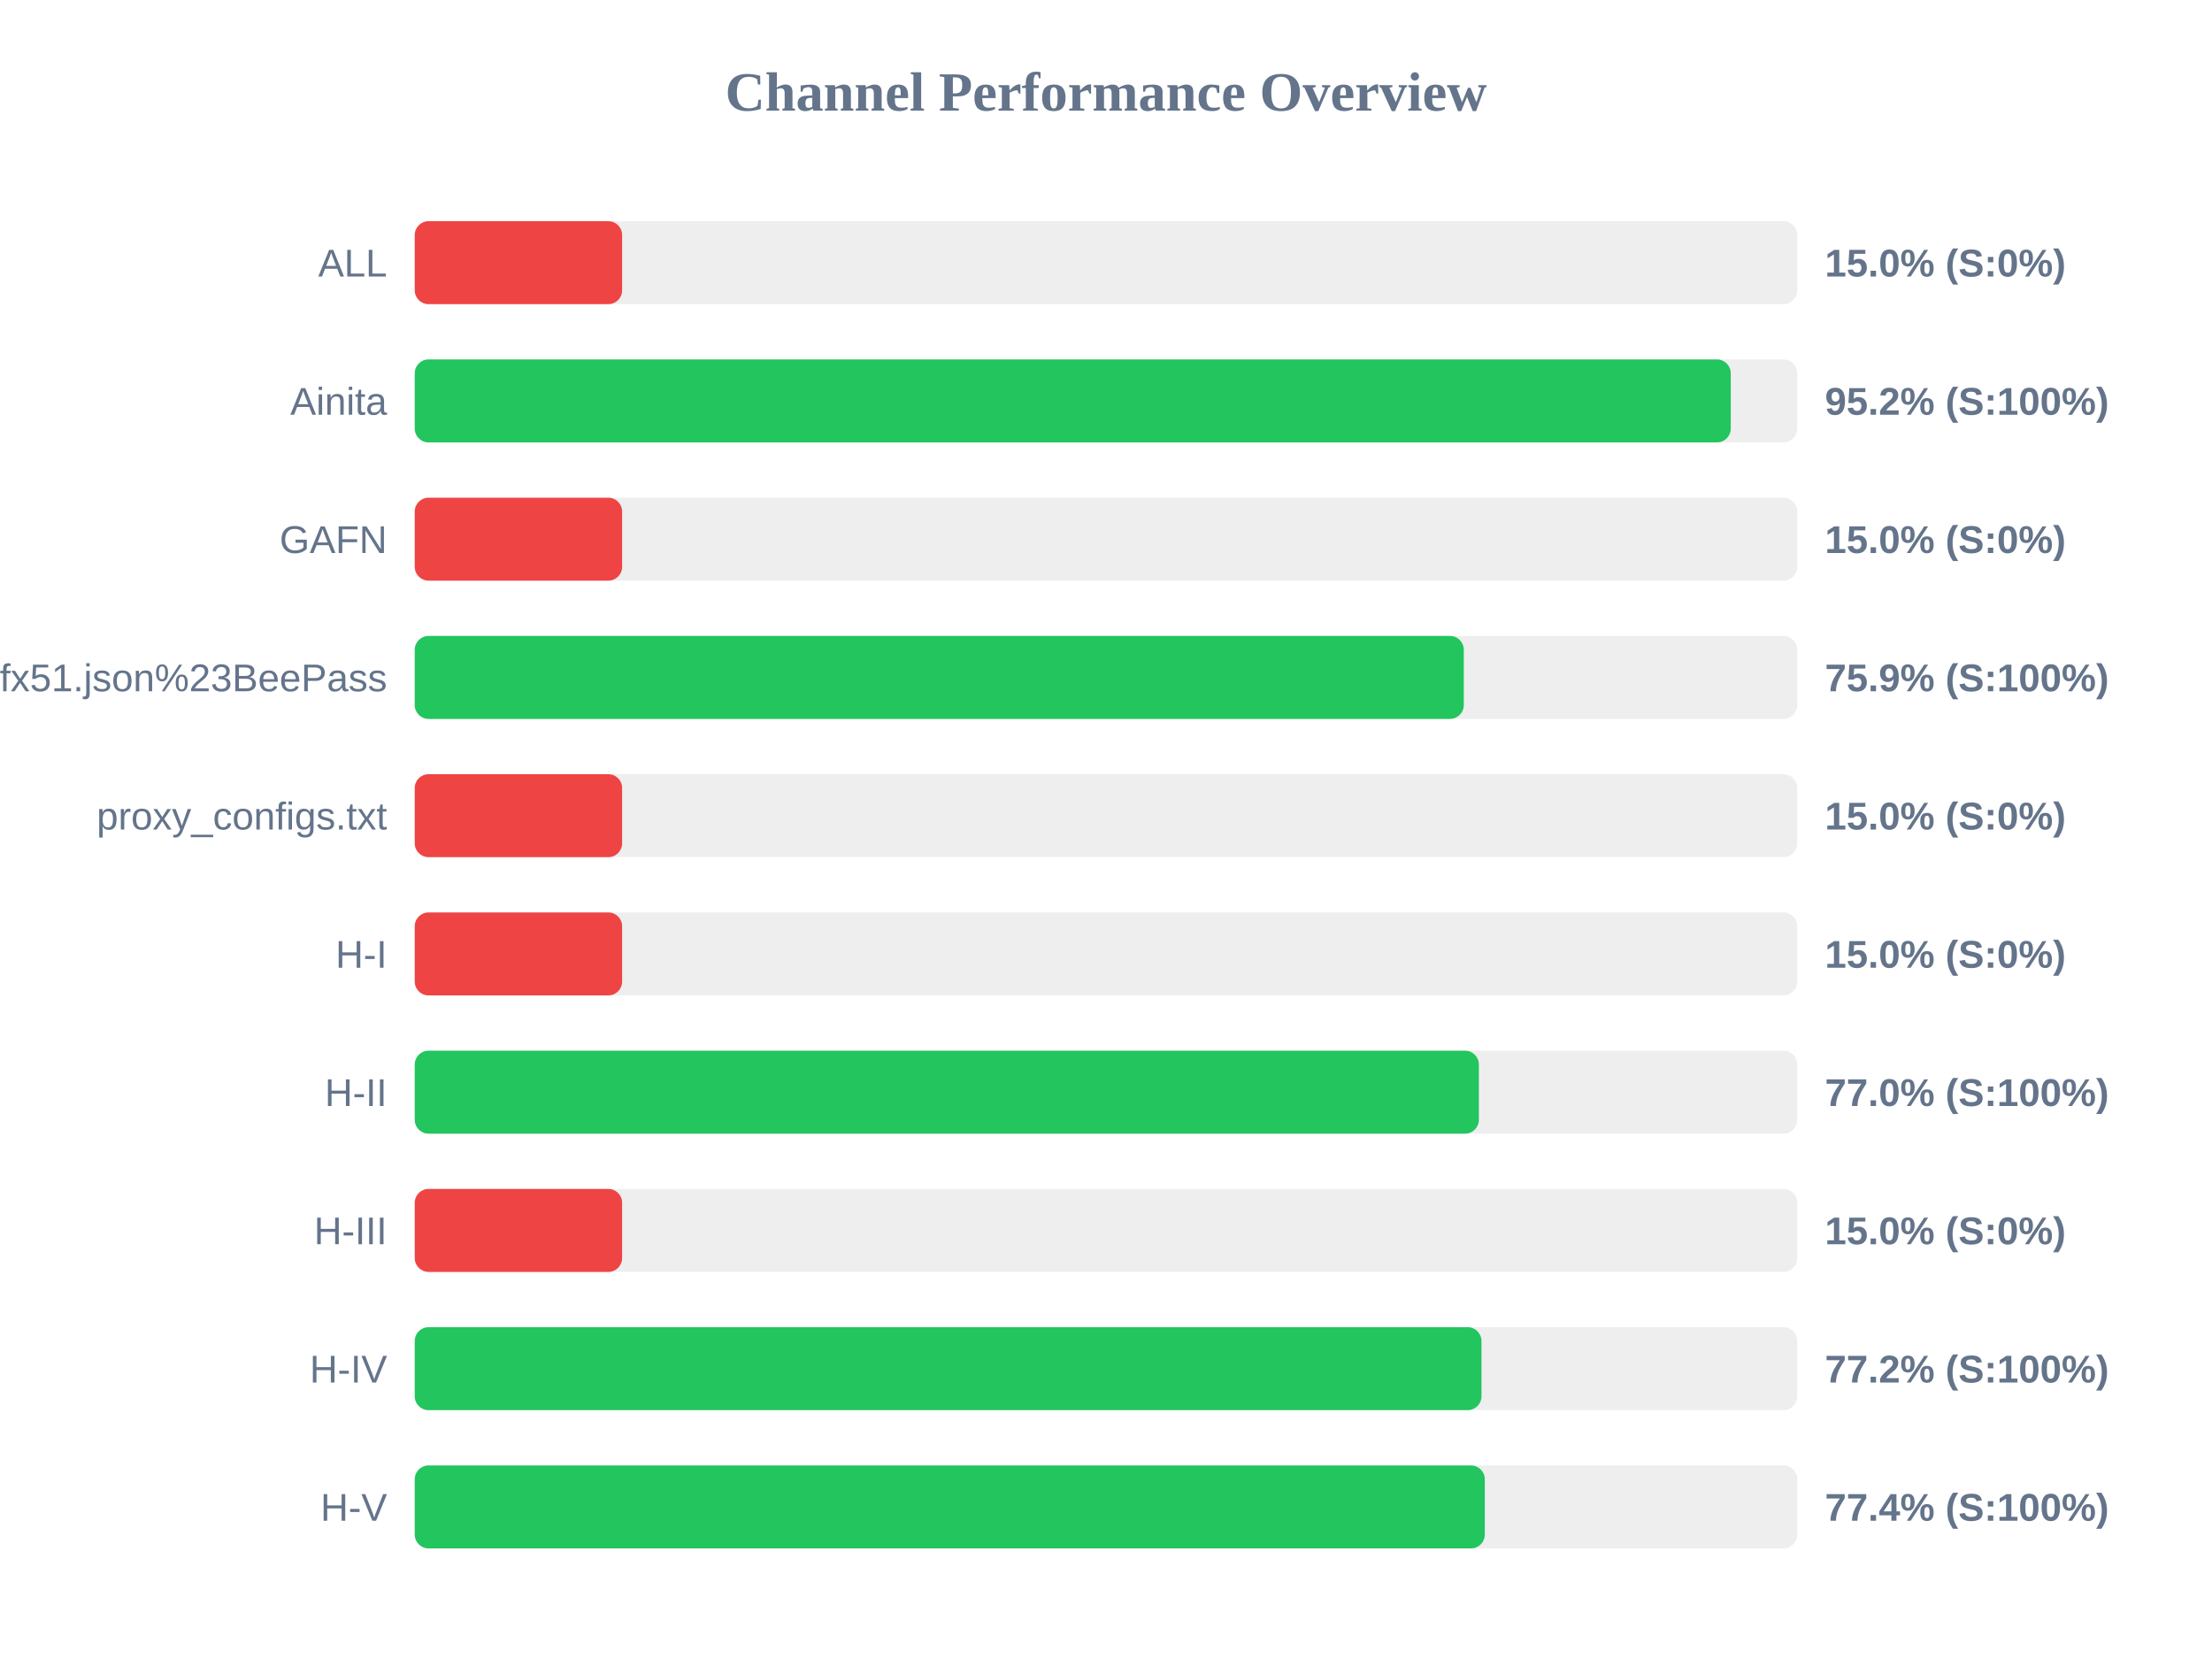
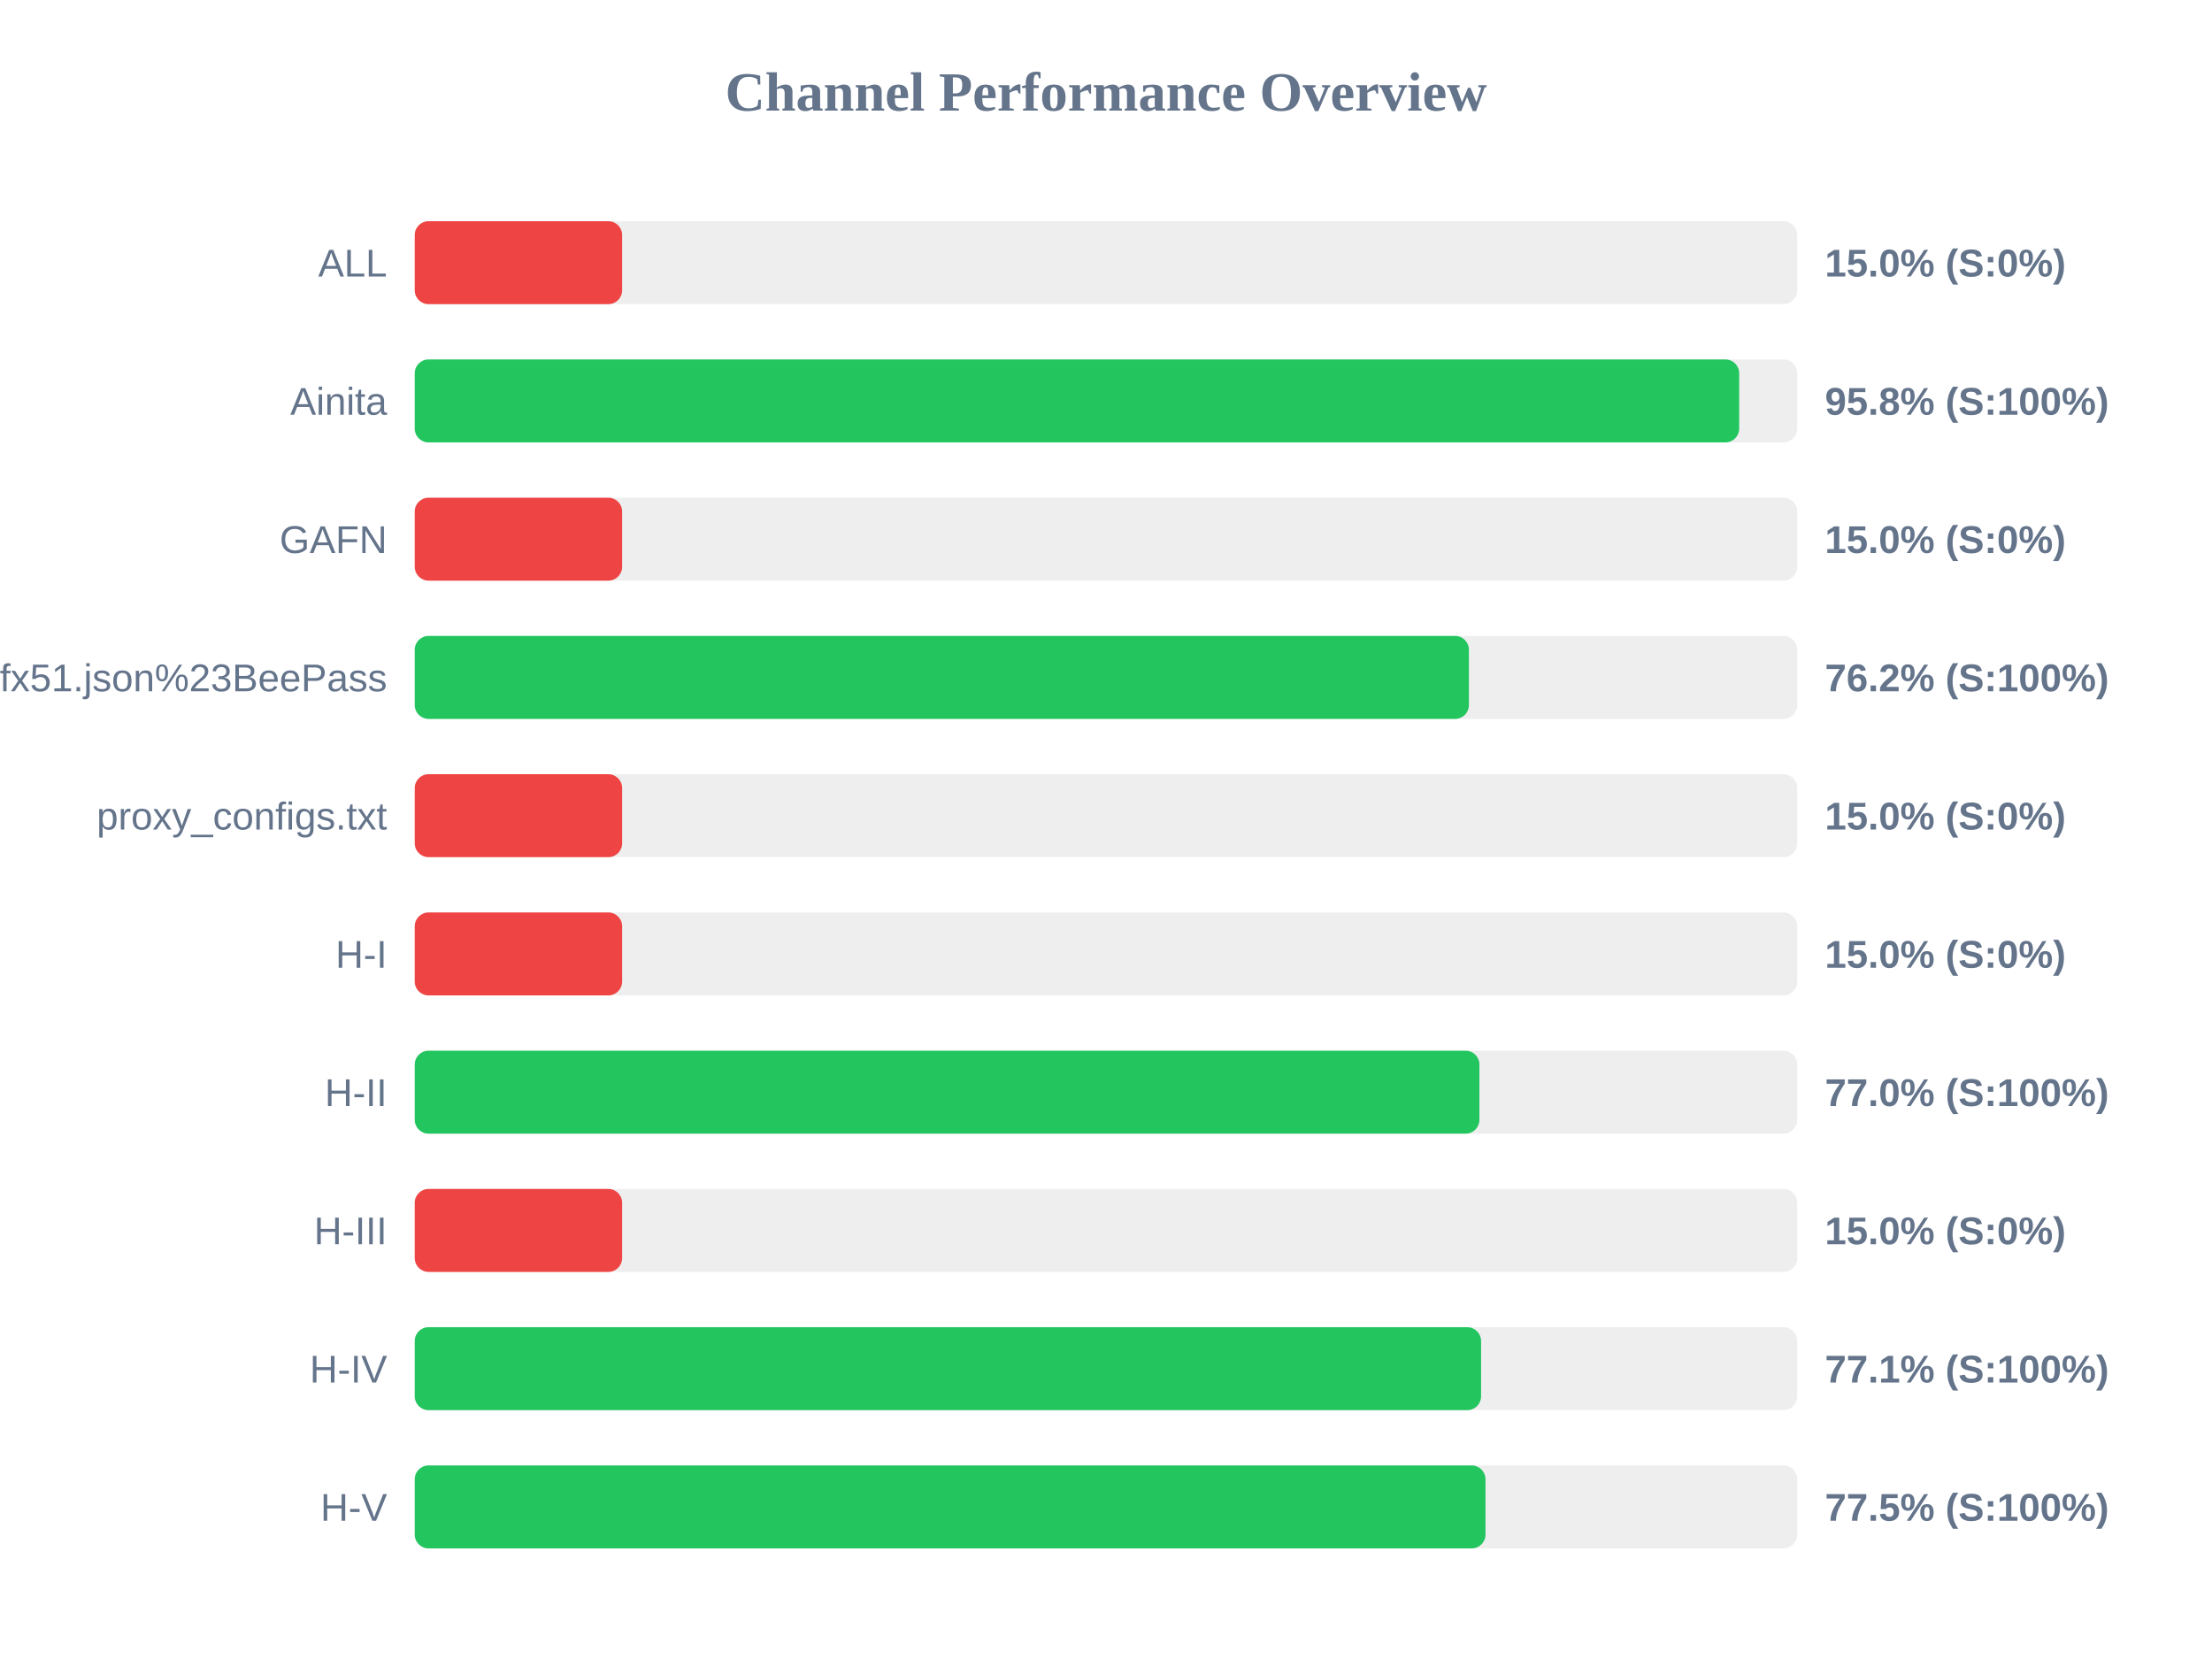
<svg xmlns="http://www.w3.org/2000/svg" width="800" height="600" version="1.1">
  <style>
        .row { font: 14px Arial; fill: #64748b; }
        .score { font: bold 14px Arial; fill: #64748b; }
    </style>
  <text x="400" y="40" text-anchor="middle" font-size="20px" font-weight="bold" fill="#64748b">Channel Performance Overview</text>
  <rect x="150" y="80" width="500" height="30" fill="#eee" rx="5" />
  <rect x="150" y="80" width="75.0" height="30" fill="#ef4444" rx="5" />
  <text x="140" y="100" text-anchor="end" class="row">ALL</text>
  <text x="660" y="100" text-anchor="start" class="score">15.0% (S:0%)</text>
  <rect x="150" y="130" width="500" height="30" fill="#eee" rx="5" />
-   <rect x="150" y="130" width="475.95" height="30" fill="#22c55e" rx="5" />
+   <rect x="150" y="130" width="479.0" height="30" fill="#22c55e" rx="5" />
  <text x="140" y="150" text-anchor="end" class="row">Ainita</text>
-   <text x="660" y="150" text-anchor="start" class="score">95.2% (S:100%)</text>
+   <text x="660" y="150" text-anchor="start" class="score">95.8% (S:100%)</text>
  <rect x="150" y="180" width="500" height="30" fill="#eee" rx="5" />
  <rect x="150" y="180" width="75.0" height="30" fill="#ef4444" rx="5" />
  <text x="140" y="200" text-anchor="end" class="row">GAFN</text>
  <text x="660" y="200" text-anchor="start" class="score">15.0% (S:0%)</text>
  <rect x="150" y="230" width="500" height="30" fill="#eee" rx="5" />
-   <rect x="150" y="230" width="379.4" height="30" fill="#22c55e" rx="5" />
+   <rect x="150" y="230" width="381.25" height="30" fill="#22c55e" rx="5" />
  <text x="140" y="250" text-anchor="end" class="row">sub?s=ssconf%3A%2F%2Fs3.amazonaws.com%2Fbeedynconprd%2Fzf38bv6oxi1nv3wfkpmxyfl8yj5fargza3foantoalu16vznl0ckxx7bgf1ufx51.json%23BeePass</text>
-   <text x="660" y="250" text-anchor="start" class="score">75.9% (S:100%)</text>
+   <text x="660" y="250" text-anchor="start" class="score">76.2% (S:100%)</text>
  <rect x="150" y="280" width="500" height="30" fill="#eee" rx="5" />
  <rect x="150" y="280" width="75.0" height="30" fill="#ef4444" rx="5" />
  <text x="140" y="300" text-anchor="end" class="row">proxy_configs.txt</text>
  <text x="660" y="300" text-anchor="start" class="score">15.0% (S:0%)</text>
  <rect x="150" y="330" width="500" height="30" fill="#eee" rx="5" />
  <rect x="150" y="330" width="75.0" height="30" fill="#ef4444" rx="5" />
  <text x="140" y="350" text-anchor="end" class="row">H-I</text>
  <text x="660" y="350" text-anchor="start" class="score">15.0% (S:0%)</text>
  <rect x="150" y="380" width="500" height="30" fill="#eee" rx="5" />
-   <rect x="150" y="380" width="384.85" height="30" fill="#22c55e" rx="5" />
+   <rect x="150" y="380" width="385.05" height="30" fill="#22c55e" rx="5" />
  <text x="140" y="400" text-anchor="end" class="row">H-II</text>
  <text x="660" y="400" text-anchor="start" class="score">77.0% (S:100%)</text>
  <rect x="150" y="430" width="500" height="30" fill="#eee" rx="5" />
  <rect x="150" y="430" width="75.0" height="30" fill="#ef4444" rx="5" />
  <text x="140" y="450" text-anchor="end" class="row">H-III</text>
  <text x="660" y="450" text-anchor="start" class="score">15.0% (S:0%)</text>
  <rect x="150" y="480" width="500" height="30" fill="#eee" rx="5" />
-   <rect x="150" y="480" width="385.8" height="30" fill="#22c55e" rx="5" />
+   <rect x="150" y="480" width="385.65" height="30" fill="#22c55e" rx="5" />
  <text x="140" y="500" text-anchor="end" class="row">H-IV</text>
-   <text x="660" y="500" text-anchor="start" class="score">77.2% (S:100%)</text>
+   <text x="660" y="500" text-anchor="start" class="score">77.1% (S:100%)</text>
  <rect x="150" y="530" width="500" height="30" fill="#eee" rx="5" />
-   <rect x="150" y="530" width="387.0" height="30" fill="#22c55e" rx="5" />
+   <rect x="150" y="530" width="387.25" height="30" fill="#22c55e" rx="5" />
  <text x="140" y="550" text-anchor="end" class="row">H-V</text>
-   <text x="660" y="550" text-anchor="start" class="score">77.4% (S:100%)</text>
+   <text x="660" y="550" text-anchor="start" class="score">77.5% (S:100%)</text>
</svg>
